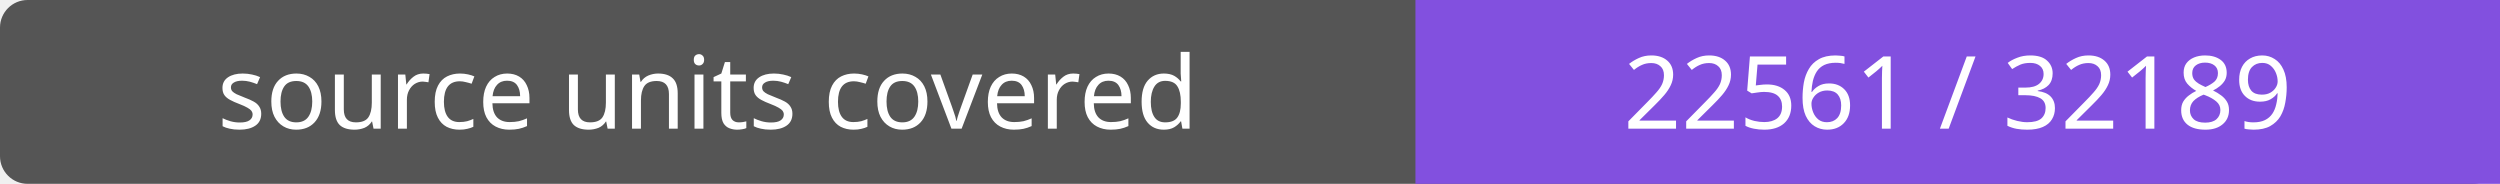
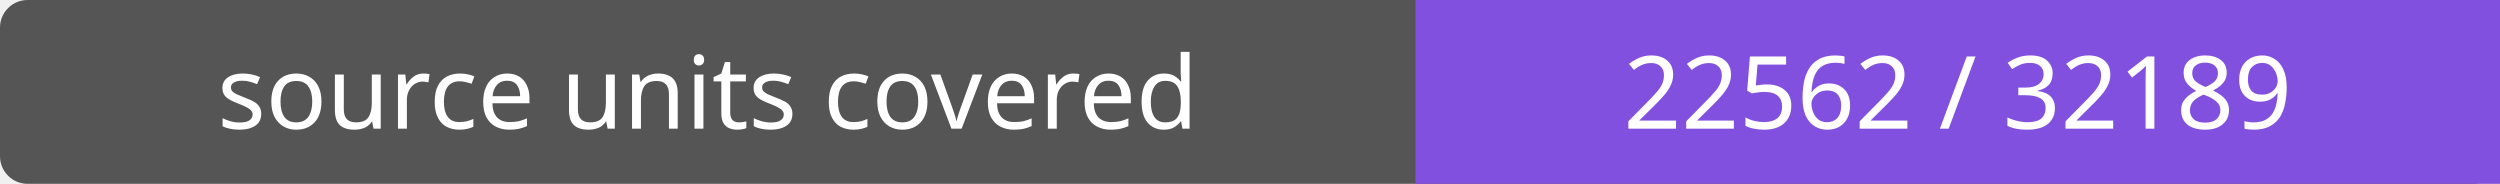
- <svg xmlns="http://www.w3.org/2000/svg" width="272" height="20" role="img" aria-label="source units covered: 22561 / 32189">
+ <svg xmlns="http://www.w3.org/2000/svg" width="272" height="20" role="img" aria-label="source units covered: 22562 / 32189">
  <rect width="272" height="20" rx="3" fill="#555" />
  <path fill="#8250df" d="M154 0h118v20H154z" />
  <g fill="#fff" text-anchor="middle" font-family="Verdana,sans-serif" font-size="11">
    <text x="77.0" y="14">source units covered</text>
-     <text x="213.0" y="14">22561 / 32189</text>
+     <text x="213.0" y="14">22562 / 32189</text>
  </g>
</svg>
